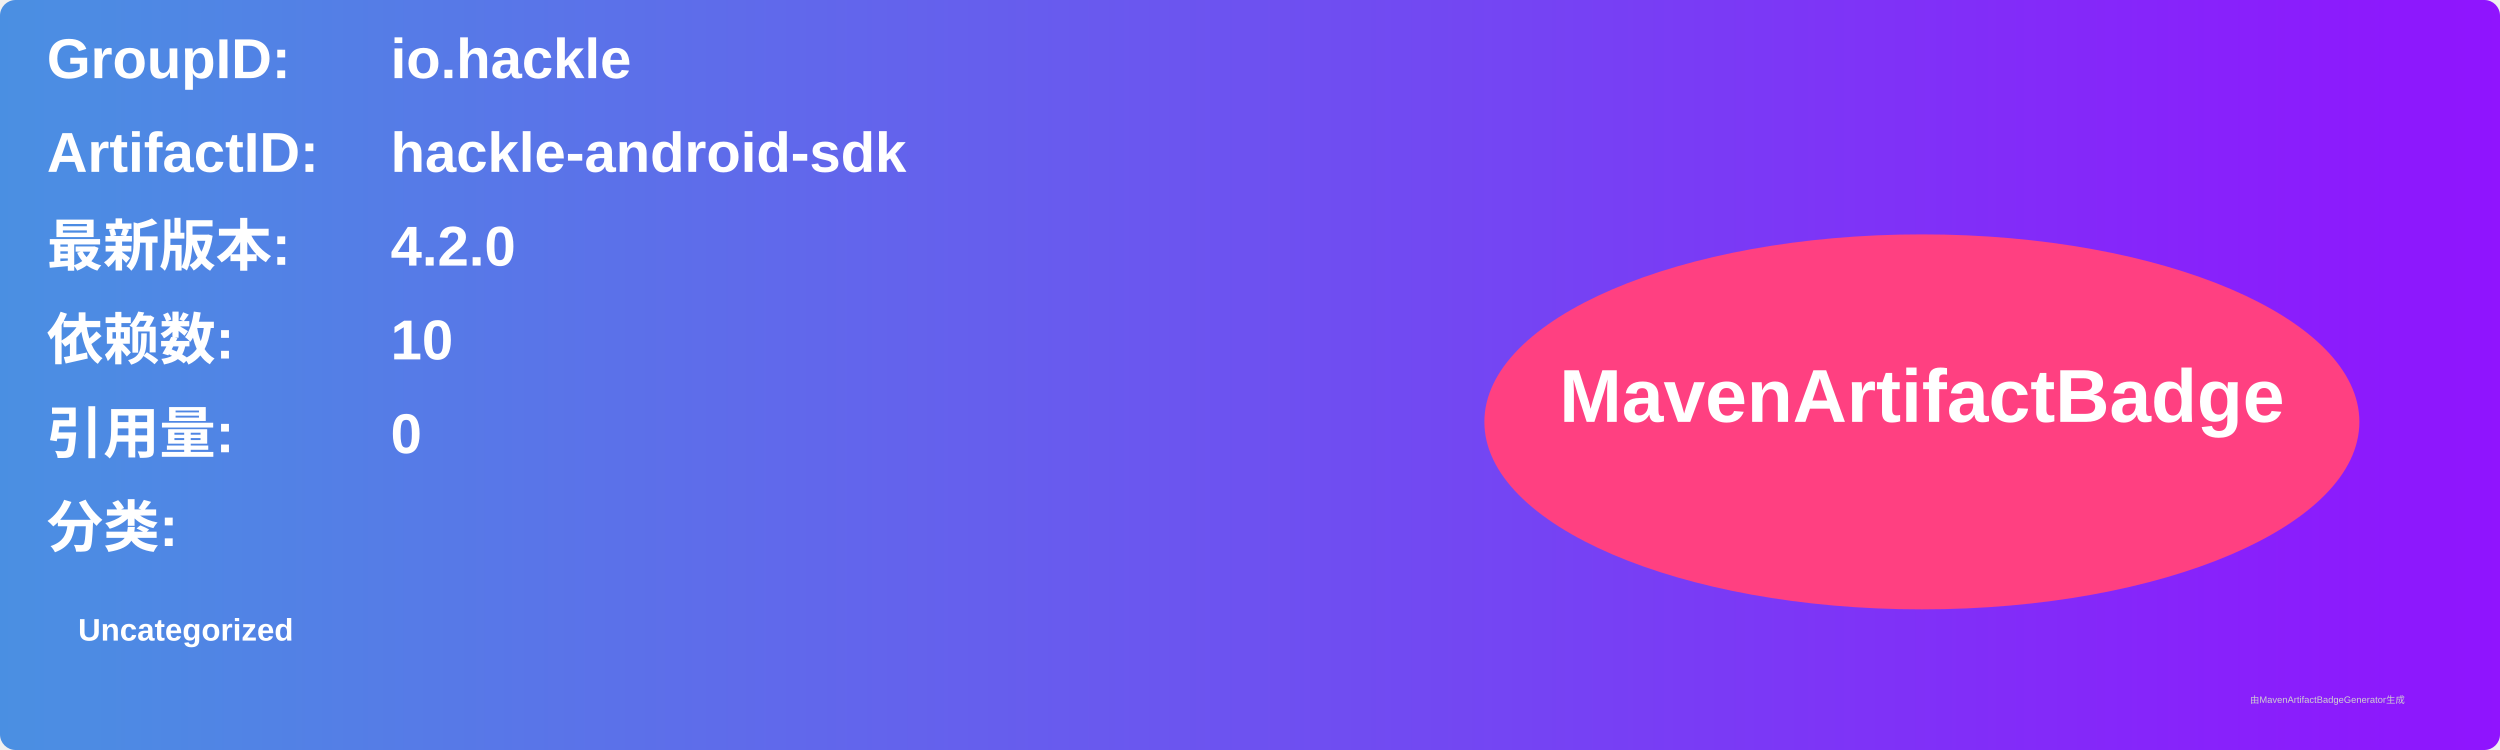
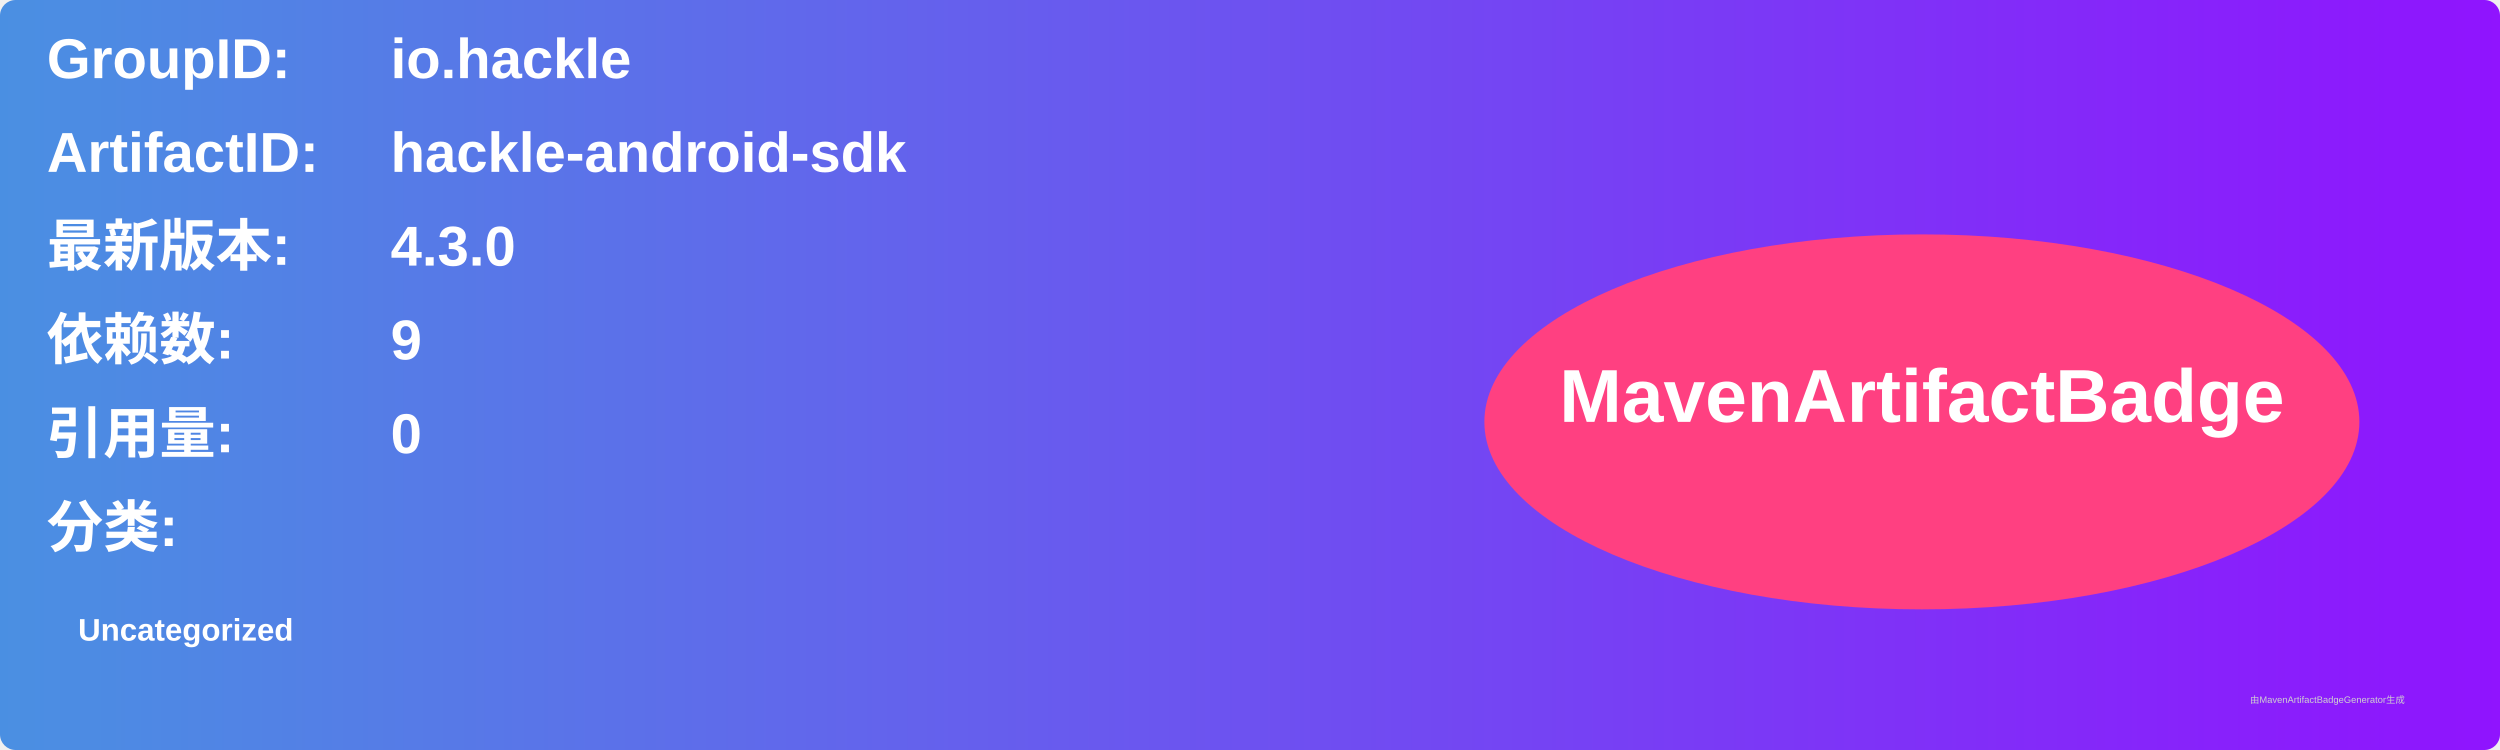
<svg xmlns="http://www.w3.org/2000/svg" width="800" height="240" viewBox="0 0 800 240">
  <linearGradient id="grad" x1="0%" y1="0%" x2="100%" y2="0%">
    <stop offset="0%" stop-color="#4a90e2" />
    <stop offset="100%" stop-color="#9013fe" />
  </linearGradient>
  <rect width="100%" height="100%" rx="5" ry="5" fill="url(#grad)" />
  <g transform="translate(15, 15)">
    <text x="0" y="10" font-family="Arial" font-size="18" fill="white" font-weight="bold" width="260">GroupID:</text>
    <text x="110" y="10" font-family="Arial" font-size="18" fill="white" font-weight="bold" width="460">io.hackle</text>
    <text x="0" y="40" font-family="Arial" font-size="18" fill="white" font-weight="bold" width="260">ArtifactID:</text>
    <text x="110" y="40" font-family="Arial" font-size="18" fill="white" font-weight="bold" width="460">hackle-android-sdk</text>
    <text x="0" y="70" font-family="Arial" font-size="18" fill="white" font-weight="bold">最新版本:</text>
    <text x="110" y="70" font-family="Arial" font-size="18" fill="white" font-weight="bold">
-       <tspan font-weight="bold">4.2.0</tspan>
+       <tspan font-weight="bold">4.3.0</tspan>
    </text>
    <text x="0" y="100" font-family="Arial" font-size="18" fill="white" font-weight="bold">依赖数: </text>
    <text x="110" y="100" font-family="Arial" font-size="18" fill="white">
-       <tspan font-weight="bold">10</tspan>
+       <tspan font-weight="bold">9</tspan>
    </text>
    <text x="0" y="130" font-family="Arial" font-size="18" fill="white" font-weight="bold">引用量: </text>
    <text x="110" y="130" font-family="Arial" font-size="18" fill="white">
      <tspan font-weight="bold">0</tspan>
    </text>
    <text x="0" y="160" font-family="Arial" font-size="18" fill="white" font-weight="bold">分类:</text>
    <text x="10" y="190" font-family="Arial" font-size="10" fill="white">
      <tspan font-weight="bold">Uncategorized</tspan>
    </text>
    <ellipse cx="600" cy="120" rx="140" ry="60" fill="#ff4081" />
    <text x="600" y="120" text-anchor="middle" font-family="Arial" font-size="24" fill="white" font-weight="bold">MavenArtifactBadge</text>
  </g>
  <text x="720" y="225" font-family="Arial" font-size="3" fill="#d0d0d0">由MavenArtifactBadgeGenerator生成</text>
</svg>
